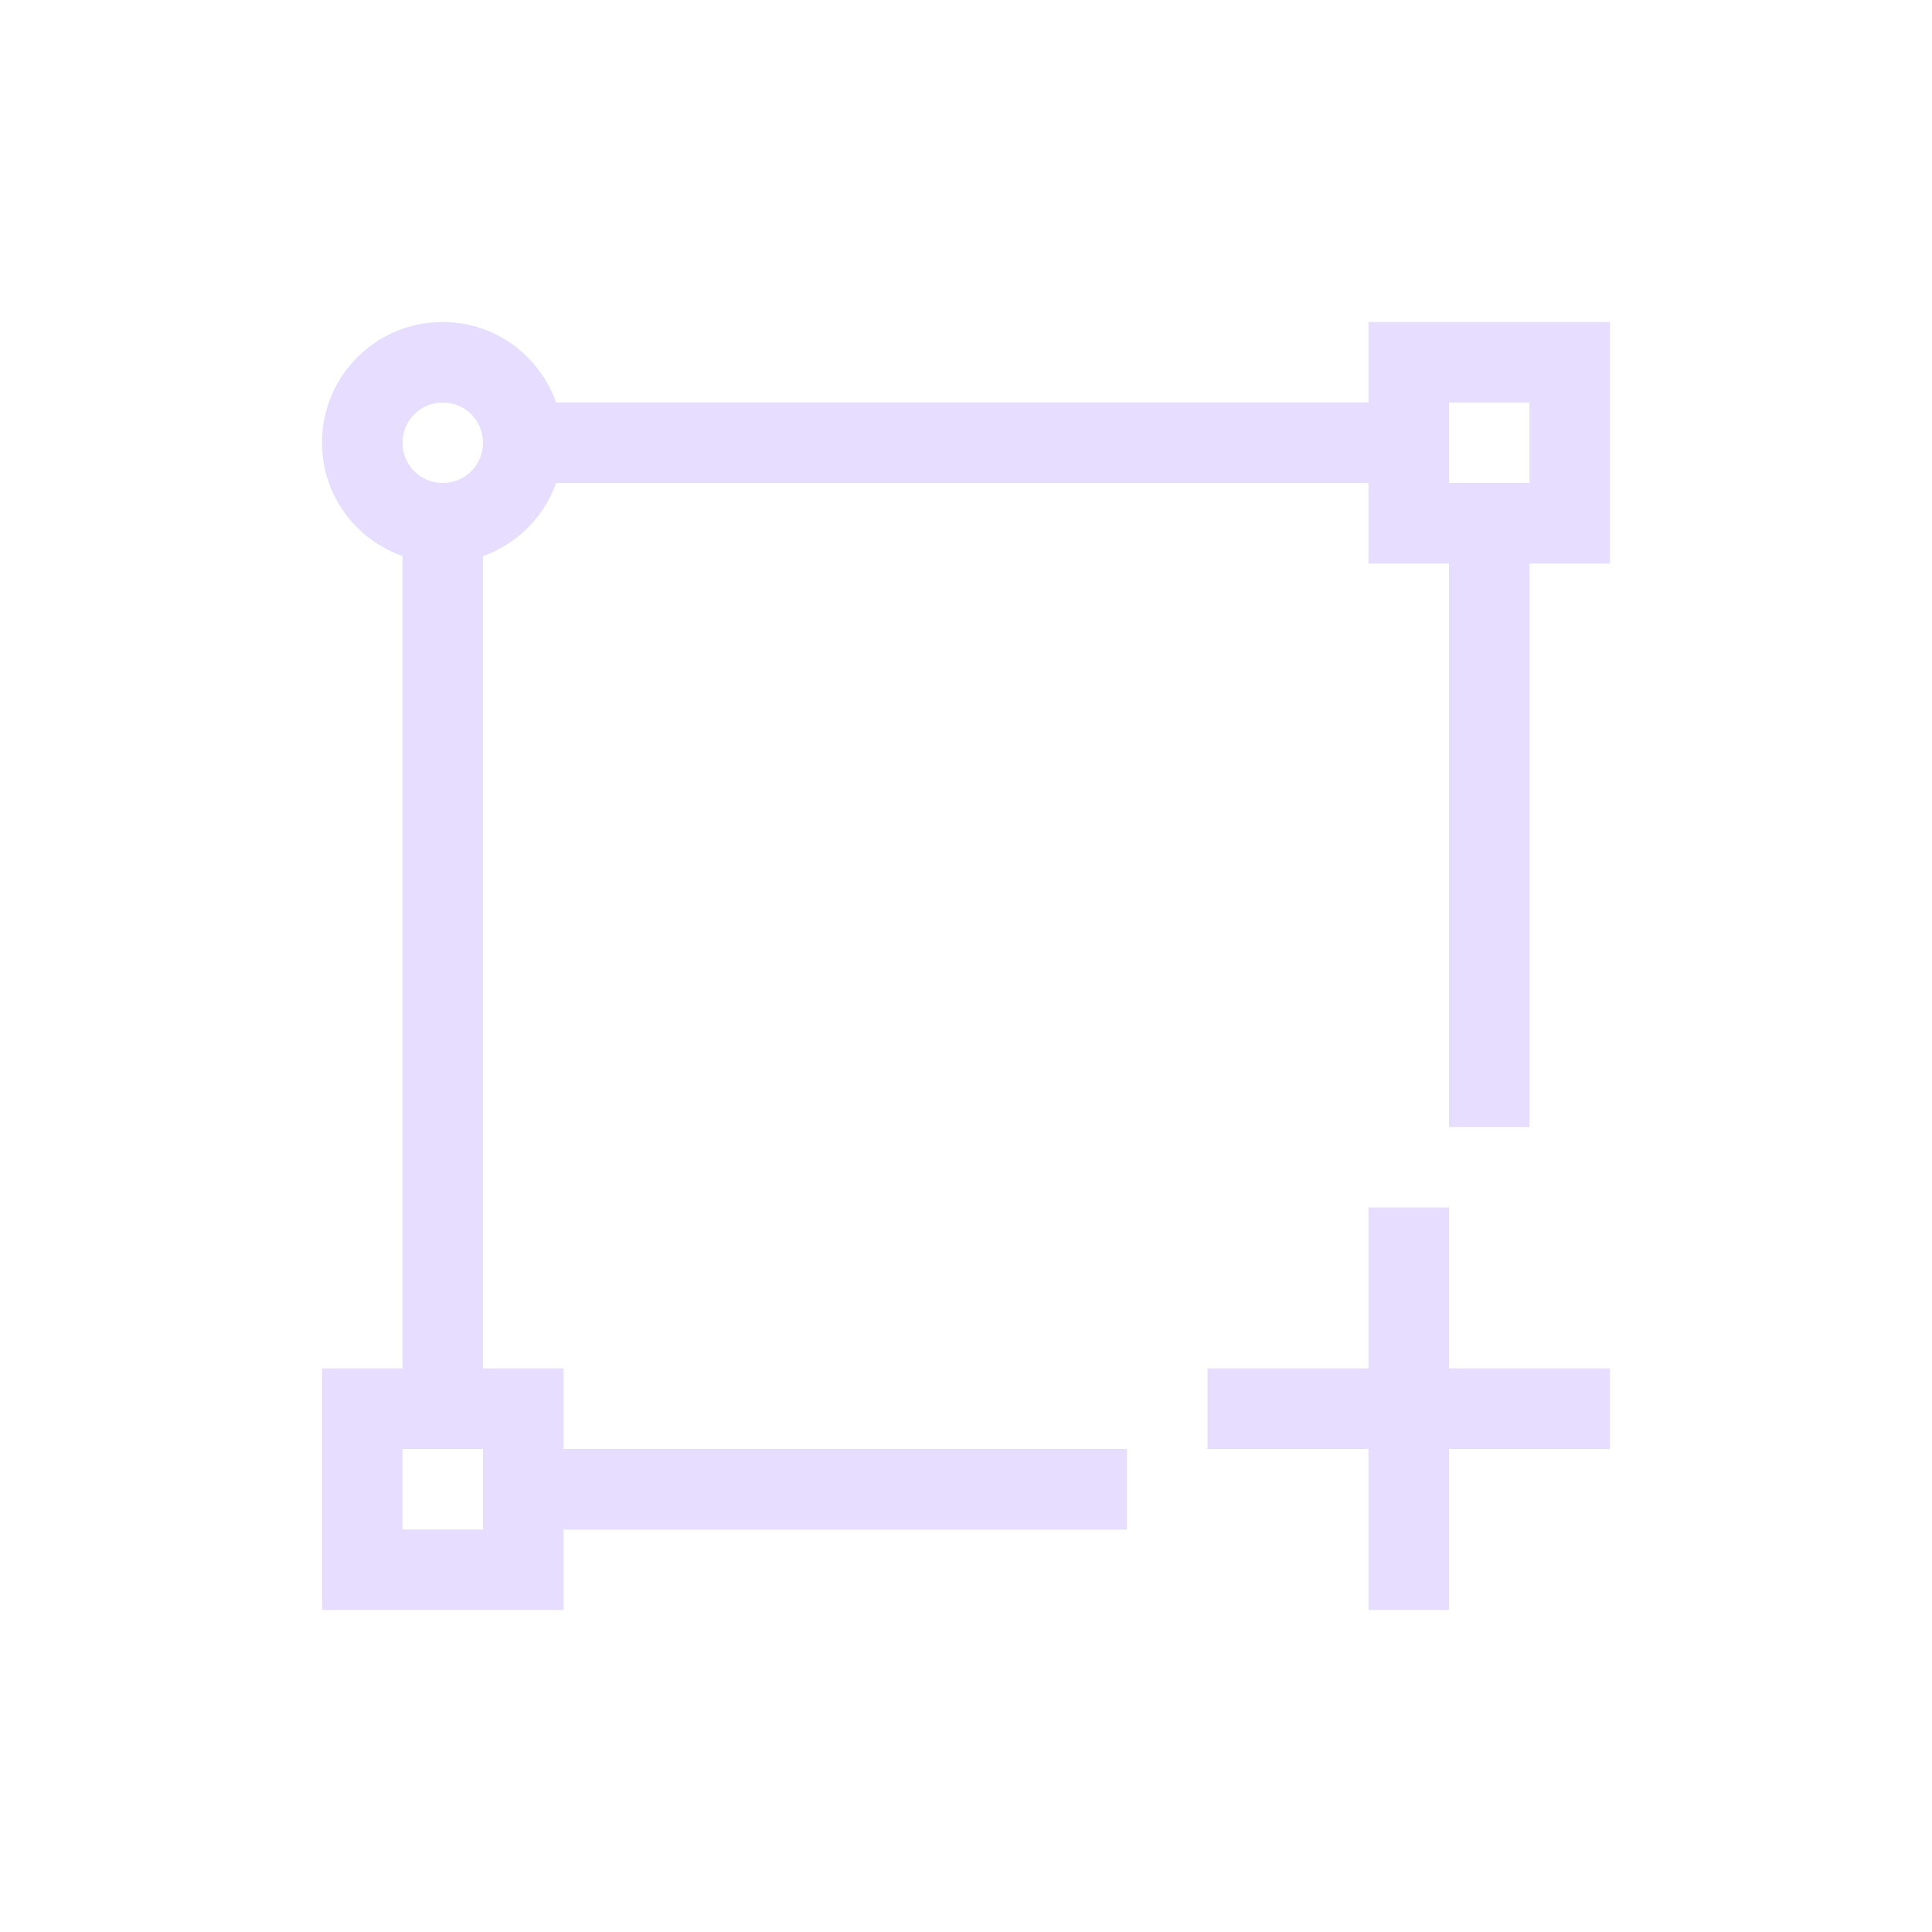
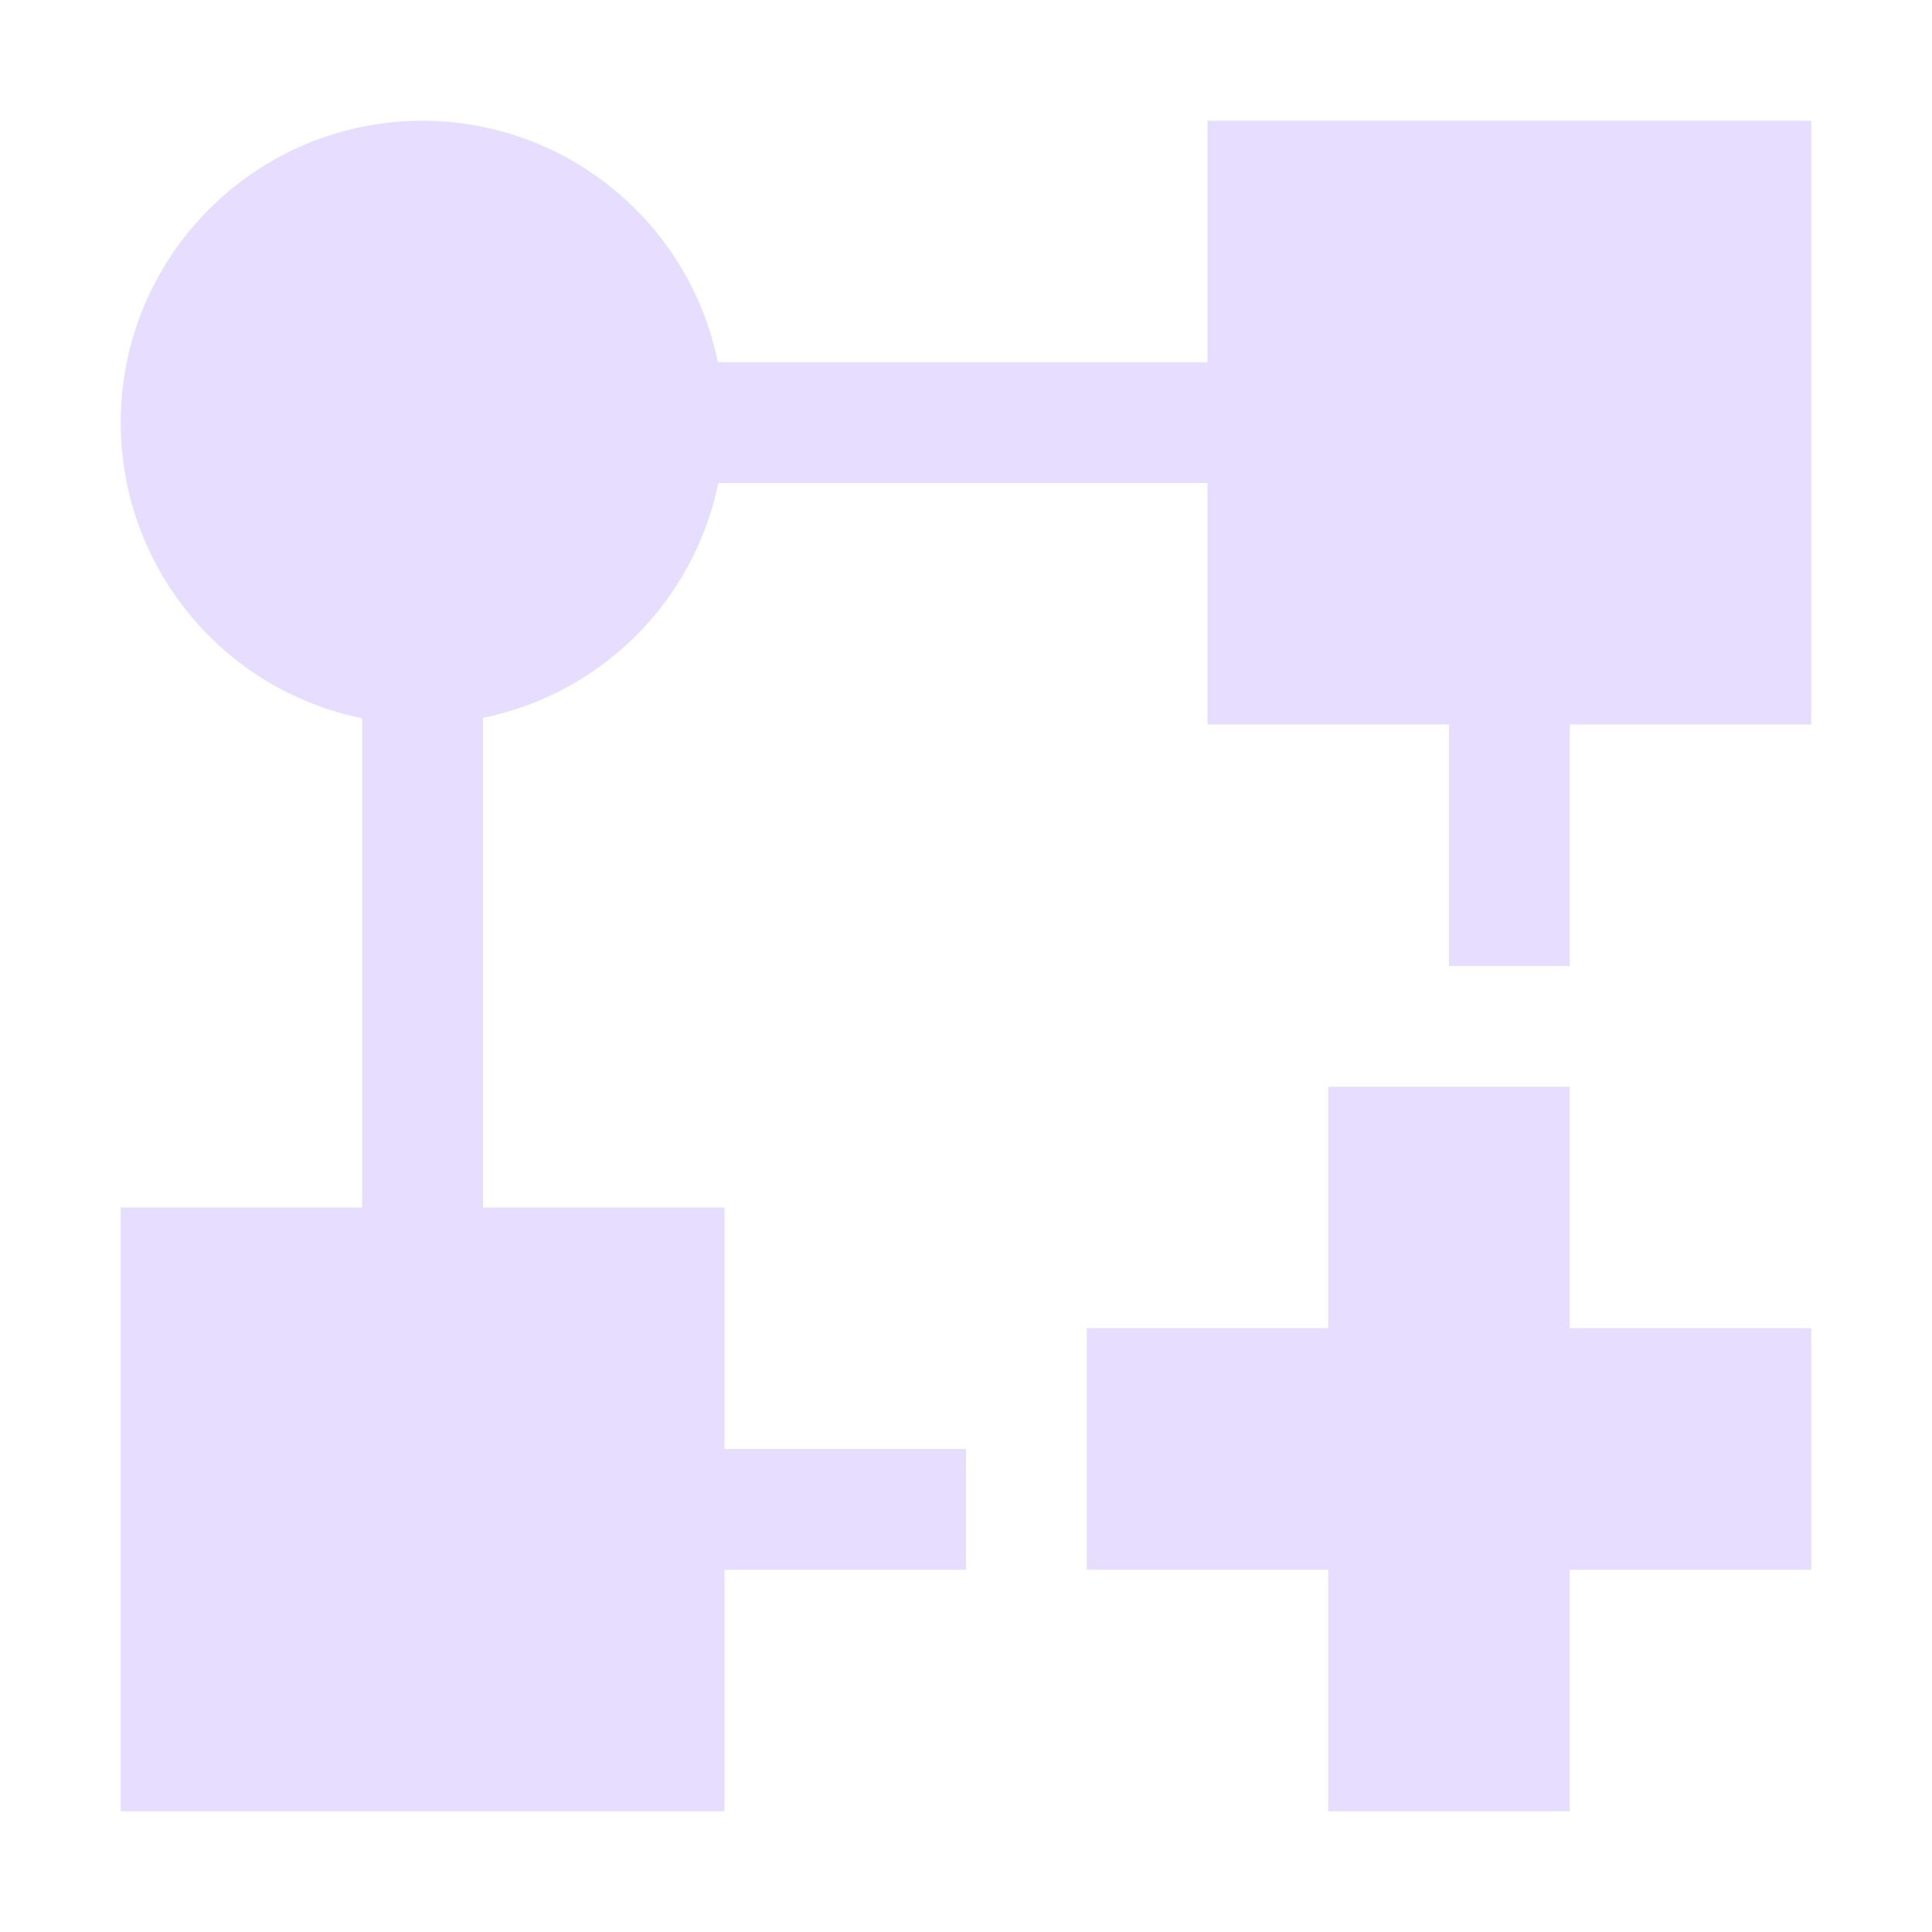
- <svg xmlns="http://www.w3.org/2000/svg" viewBox="0 0 24 24">
+ <svg xmlns="http://www.w3.org/2000/svg" width="16" height="16" viewBox="0 0 16 16">
  <defs>
    <style id="current-color-scheme" type="text/css">
-    .ColorScheme-Text { color:#e6ddff; }
+    .ColorScheme-Text { color: #e6ddff; } .ColorScheme-Highlight { color:#4285f4; }
  </style>
  </defs>
-   <path style="fill:currentColor" class="ColorScheme-Text" d="M 5.5 4 C 4.669 4 4 4.669 4 5.5 C 4 6.154 4.418 6.702 5 6.908 L 5 17 L 4 17 L 4 20 L 7 20 L 7 19 L 14 19 L 14 18 L 7 18 L 7 17 L 6 17 L 6 6.908 C 6.424 6.758 6.757 6.423 6.908 6 L 17 6 L 17 7 L 18 7 L 18 14 L 19 14 L 19 7 L 20 7 L 20 4 L 17 4 L 17 5 L 6.908 5 C 6.702 4.418 6.154 4 5.5 4 z M 5.5 5 C 5.777 5 6 5.223 6 5.5 C 6 5.777 5.777 6 5.5 6 C 5.223 6 5 5.777 5 5.5 C 5 5.223 5.223 5 5.5 5 z M 18 5 L 19 5 L 19 6 L 18 6 L 18 5 z M 17 15 L 17 17 L 15 17 L 15 18 L 17 18 L 17 20 L 18 20 L 18 18 L 20 18 L 20 17 L 18 17 L 18 15 L 17 15 z M 5 18 L 6 18 L 6 19 L 5 19 L 5 18 z" />
+   <path fill="currentColor" class="ColorScheme-Text" d="M 3.5 1 A 2.5 2.5 0 0 0 1 3.5 A 2.5 2.5 0 0 0 3 5.949 L 3 6 L 3 10 L 1 10 L 1 15 L 6 15 L 6 13 L 8 13 L 8 12 L 6 12 L 6 10 L 4 10 L 4 6 L 4 5.945 A 2.5 2.5 0 0 0 5.949 4 L 6 4 L 10 4 L 10 6 L 12 6 L 12 8 L 13 8 L 13 6 L 15 6 L 15 1 L 10 1 L 10 3 L 6 3 L 5.945 3 A 2.5 2.5 0 0 0 3.5 1 z M 11 9 L 11 11 L 9 11 L 9 13 L 11 13 L 11 15 L 13 15 L 13 13 L 15 13 L 15 11 L 13 11 L 13 9 L 11 9 z" />
</svg>
